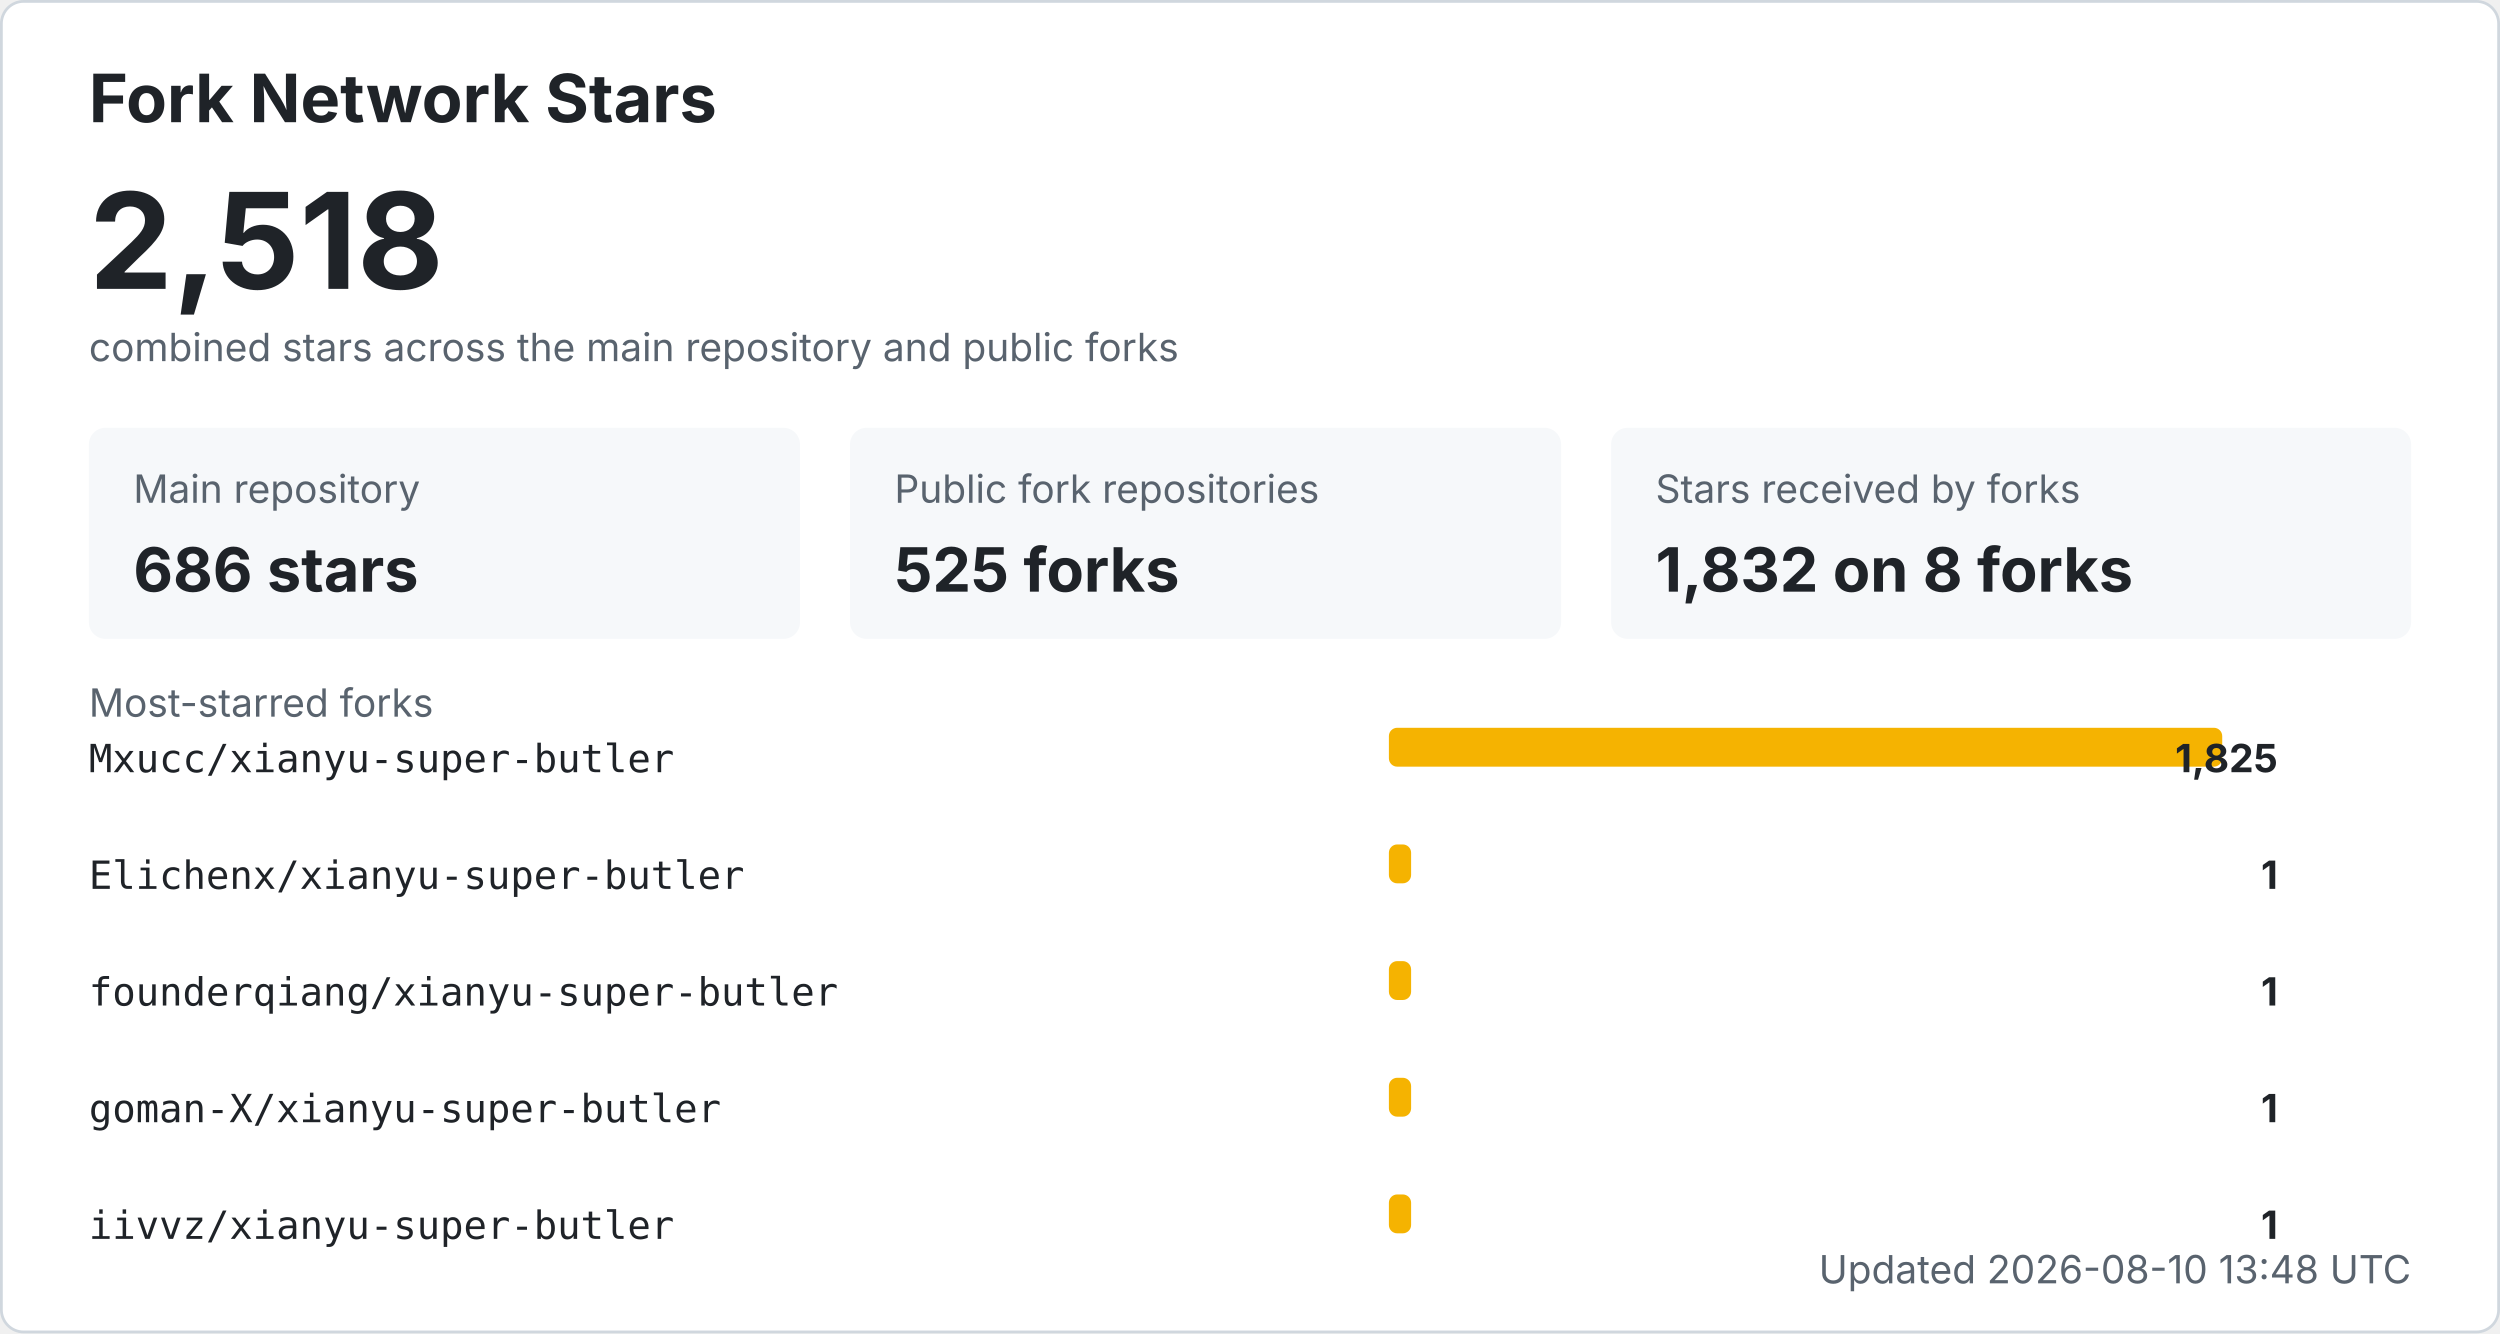
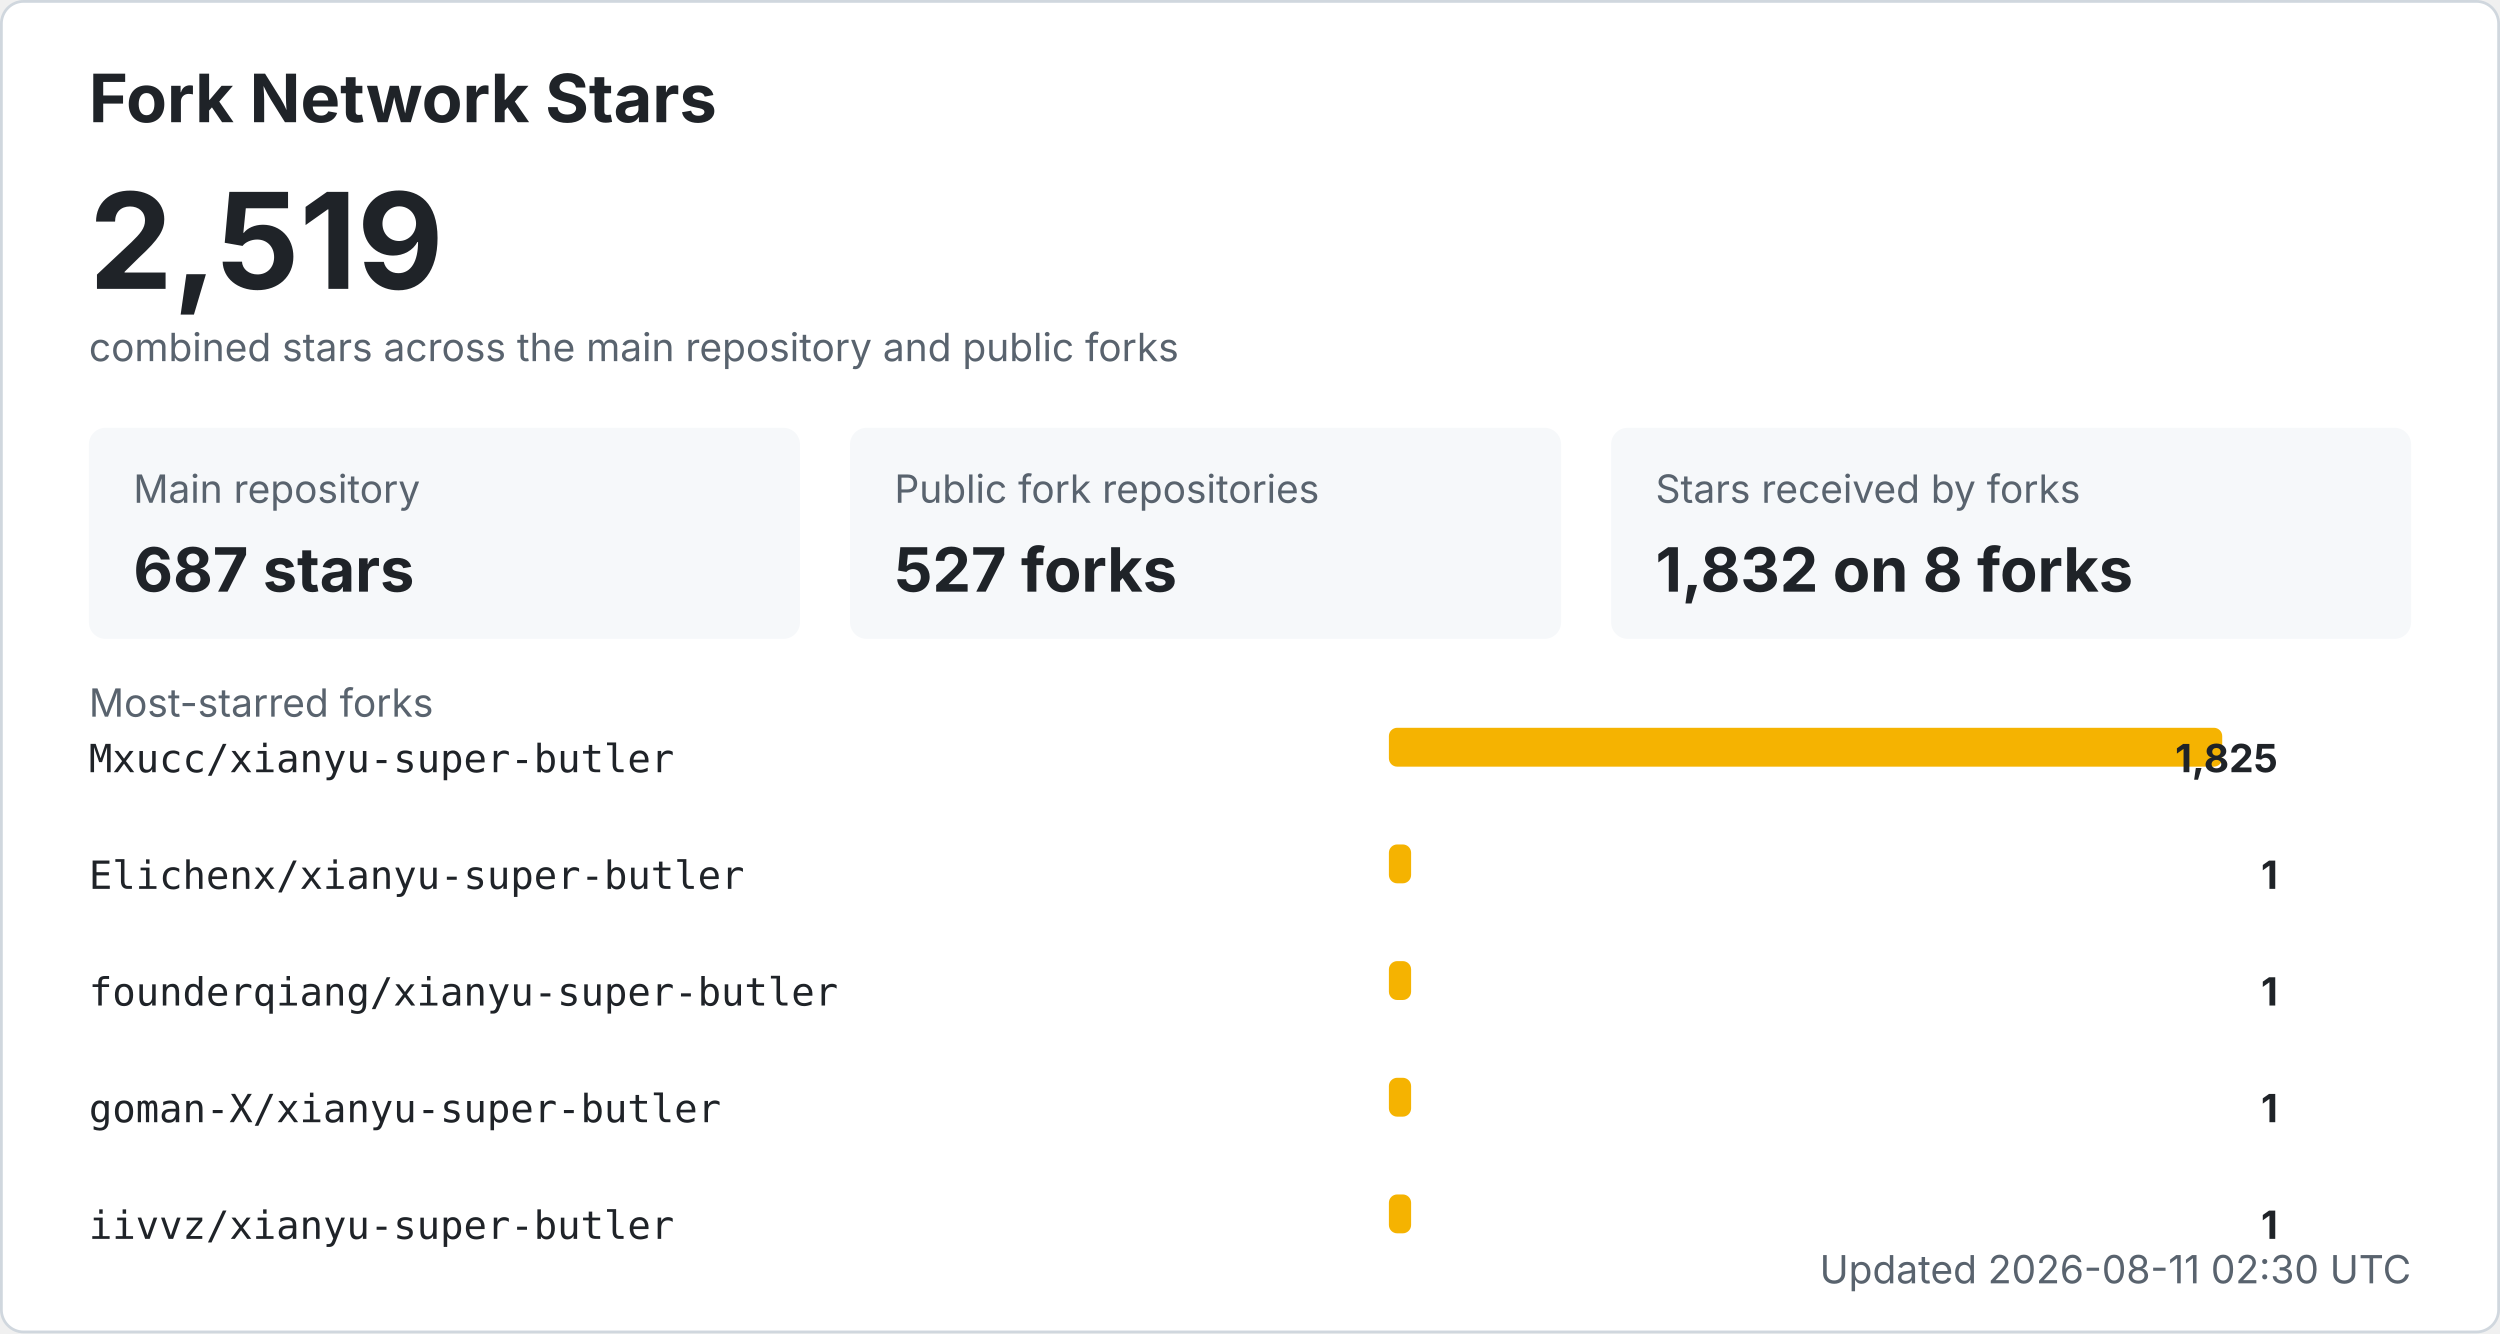
<svg xmlns="http://www.w3.org/2000/svg" width="900" height="480" viewBox="0 0 900 480" role="img" aria-labelledby="title desc">
  <style>
    .bg { fill: #ffffff; stroke: #d0d7de; }
    .title { fill: #1f2328; font: 700 24px -apple-system, BlinkMacSystemFont, "Segoe UI", sans-serif; }
    .total { fill: #1f2328; font: 700 48px -apple-system, BlinkMacSystemFont, "Segoe UI", sans-serif; }
    .label { fill: #59636e; font: 14px -apple-system, BlinkMacSystemFont, "Segoe UI", sans-serif; }
    .metric { fill: #1f2328; font: 700 22px -apple-system, BlinkMacSystemFont, "Segoe UI", sans-serif; }
    .repo { fill: #1f2328; font: 14px ui-monospace, SFMono-Regular, Consolas, monospace; }
    .count { fill: #1f2328; font: 700 14px -apple-system, BlinkMacSystemFont, "Segoe UI", sans-serif; }
    .muted { fill: #59636e; font: 14px -apple-system, BlinkMacSystemFont, "Segoe UI", sans-serif; }
    .card { fill: #f6f8fa; }
    .bar { fill: #f5b301; }
    @media (prefers-color-scheme: dark) {
      .bg { fill: #0d1117; stroke: #30363d; }
      .title, .total, .metric, .repo, .count { fill: #f0f6fc; }
      .label, .muted { fill: #8b949e; }
      .card { fill: #161b22; }
    }
  </style>
  <rect x="0.5" y="0.5" width="899" height="479" rx="8" class="bg" />
  <text x="32" y="44" class="title">Fork Network Stars</text>
-   <text x="32" y="104" class="total">2,518</text>
+   <text x="32" y="104" class="total">2,519</text>
  <text x="32" y="130" class="label">combined stars across the main repository and public forks</text>
  <rect x="32" y="154" width="256" height="76" rx="6" class="card" />
  <text x="48" y="181" class="label">Main repository</text>
-   <text x="48" y="213" class="metric">686 stars</text>
+   <text x="48" y="213" class="metric">687 stars</text>
  <rect x="306" y="154" width="256" height="76" rx="6" class="card" />
  <text x="322" y="181" class="label">Public fork repositories</text>
-   <text x="322" y="213" class="metric">525 forks</text>
+   <text x="322" y="213" class="metric">527 forks</text>
  <rect x="580" y="154" width="288" height="76" rx="6" class="card" />
  <text x="596" y="181" class="label">Stars received by forks</text>
  <text x="596" y="213" class="metric">1,832 on 8 forks</text>
  <text x="32" y="258" class="label">Most-starred forks</text>
  <text x="32" y="278" class="repo">Mxucc/xianyu-super-butler</text>
  <rect x="500" y="262" width="300" height="14" rx="3" class="bar" />
  <text x="820" y="278" text-anchor="end" class="count">1,825</text>
  <text x="32" y="320" class="repo">Elichenx/xianyu-super-butler</text>
  <rect x="500" y="304" width="8" height="14" rx="3" class="bar" />
  <text x="820" y="320" text-anchor="end" class="count">1</text>
  <text x="32" y="362" class="repo">founderqiang/xianyu-super-butler</text>
  <rect x="500" y="346" width="8" height="14" rx="3" class="bar" />
  <text x="820" y="362" text-anchor="end" class="count">1</text>
  <text x="32" y="404" class="repo">goman-X/xianyu-super-butler</text>
  <rect x="500" y="388" width="8" height="14" rx="3" class="bar" />
  <text x="820" y="404" text-anchor="end" class="count">1</text>
  <text x="32" y="446" class="repo">iivvz/xianyu-super-butler</text>
  <rect x="500" y="430" width="8" height="14" rx="3" class="bar" />
  <text x="820" y="446" text-anchor="end" class="count">1</text>
-   <text x="868" y="462" text-anchor="end" class="label">Updated 2026-08-10 13:48 UTC</text>
+   <text x="868" y="462" text-anchor="end" class="label">Updated 2026-08-11 02:30 UTC</text>
</svg>
